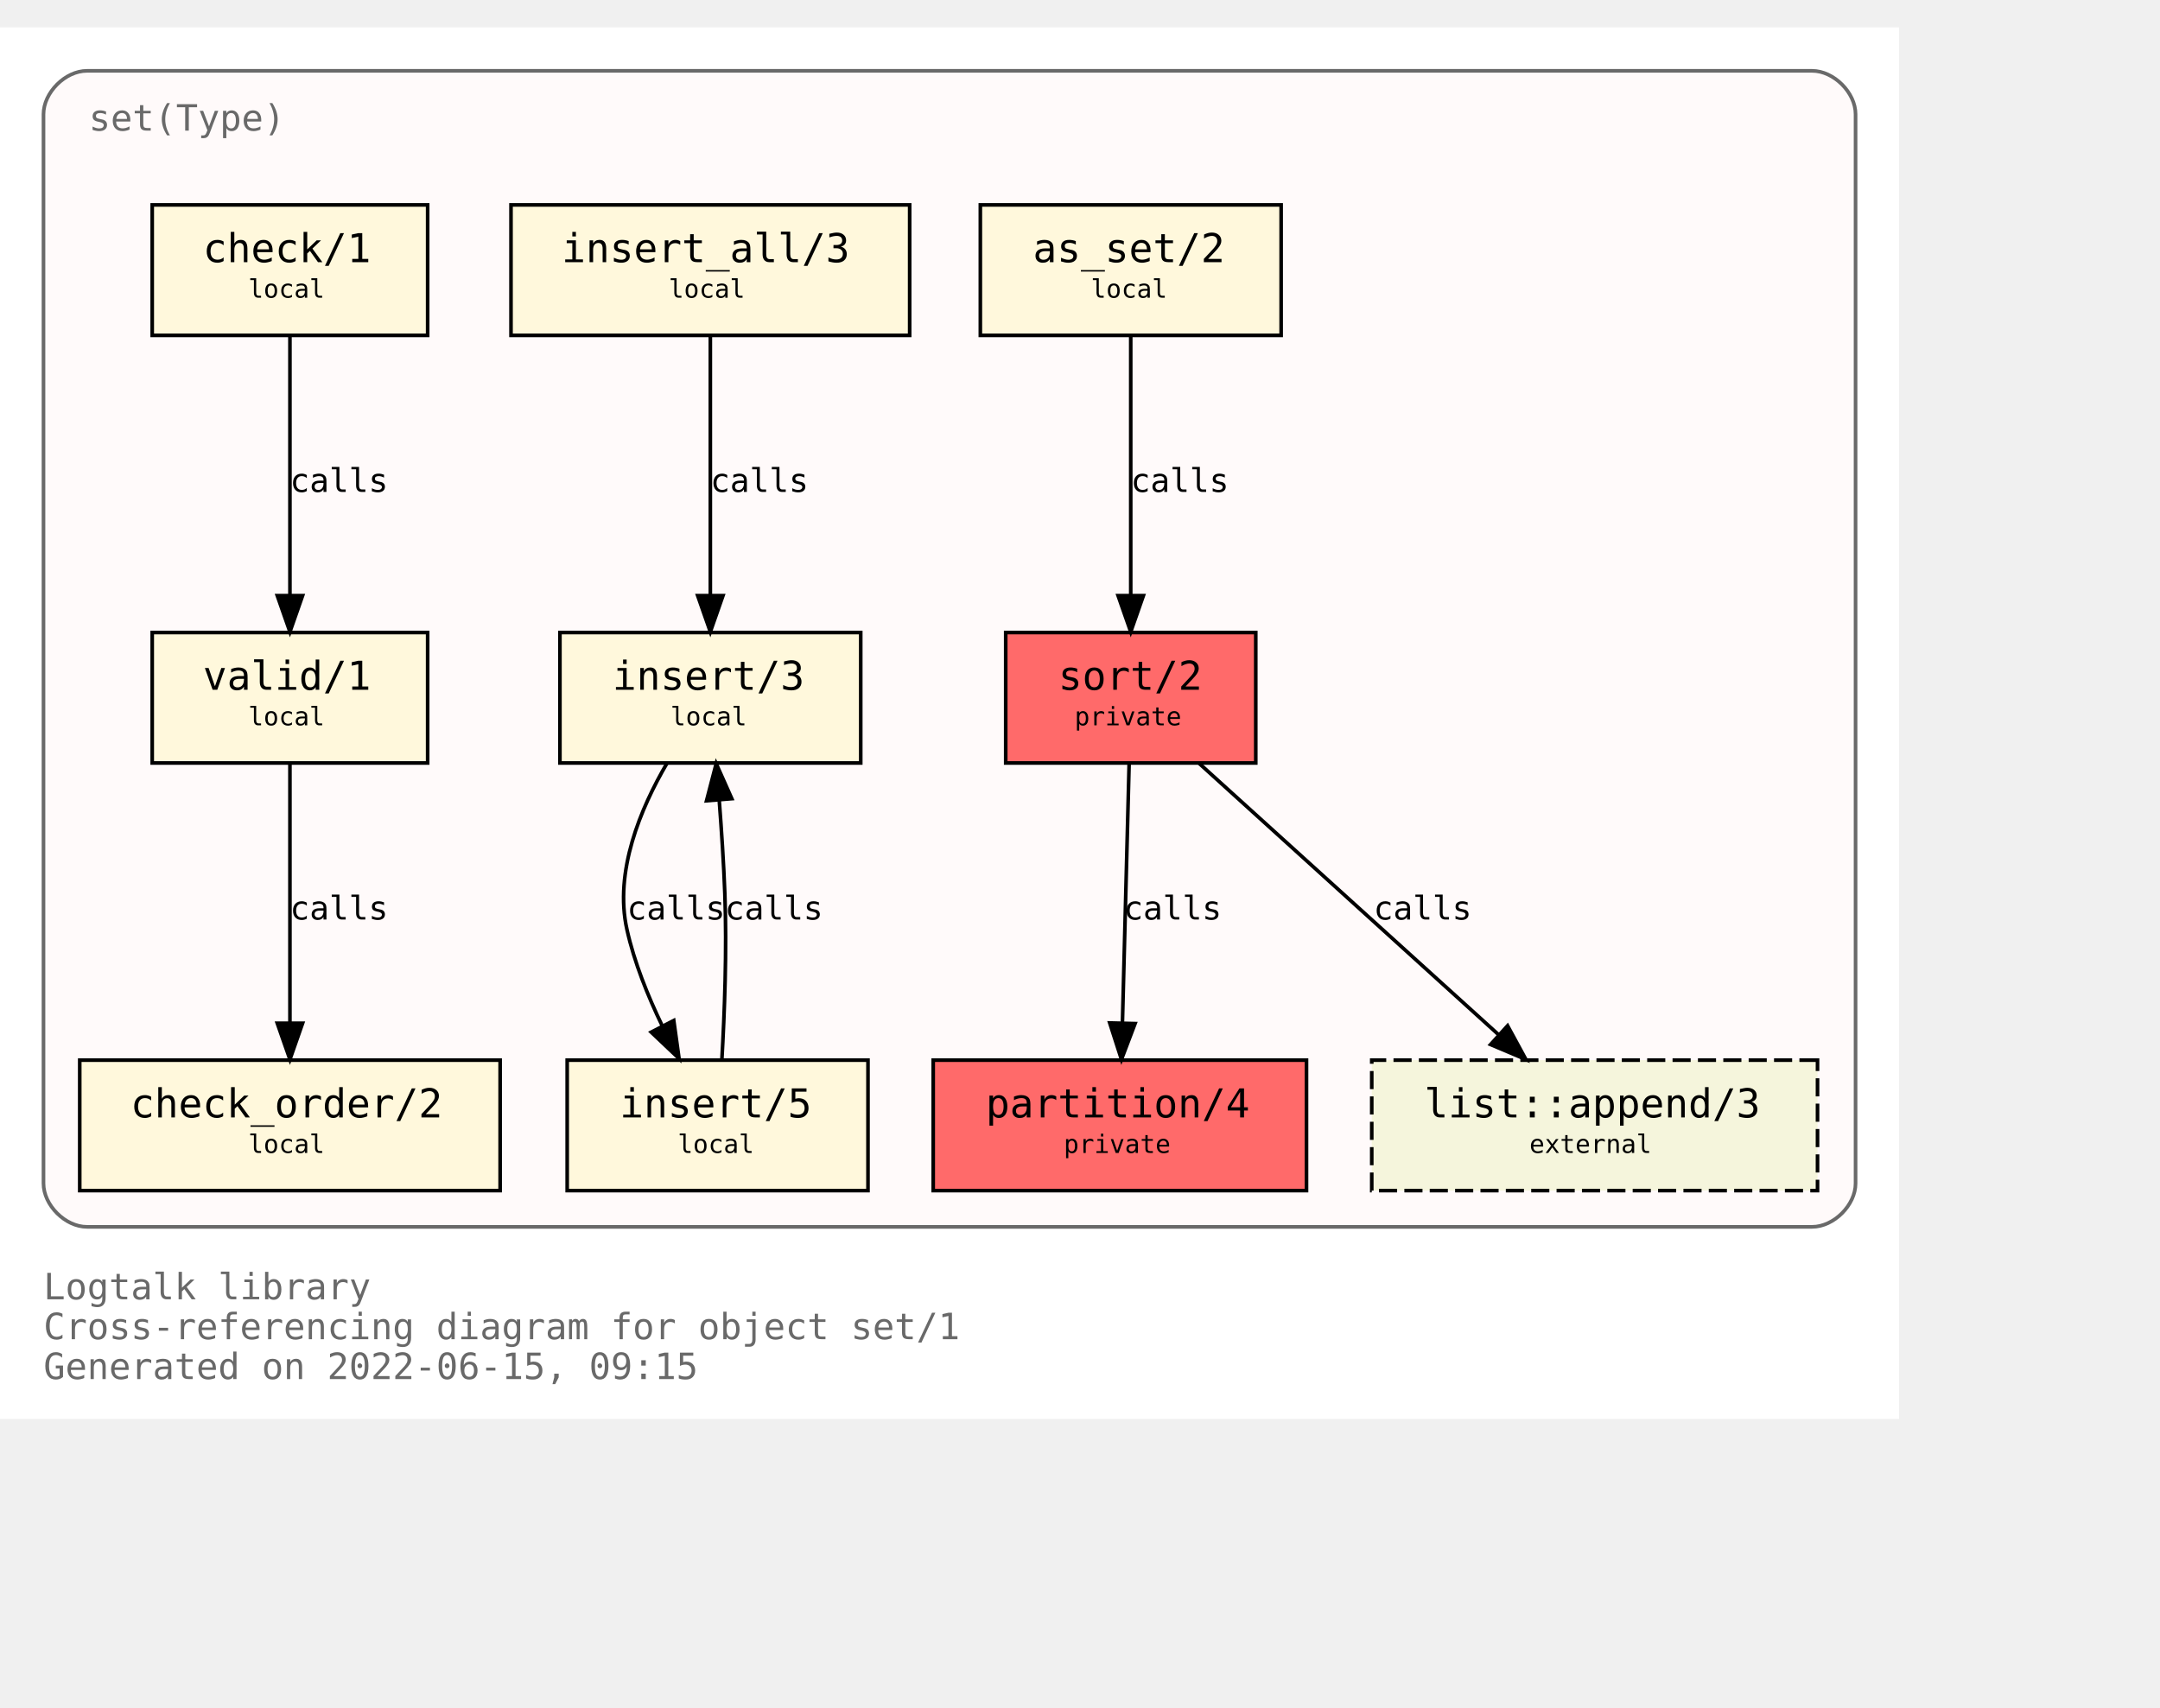
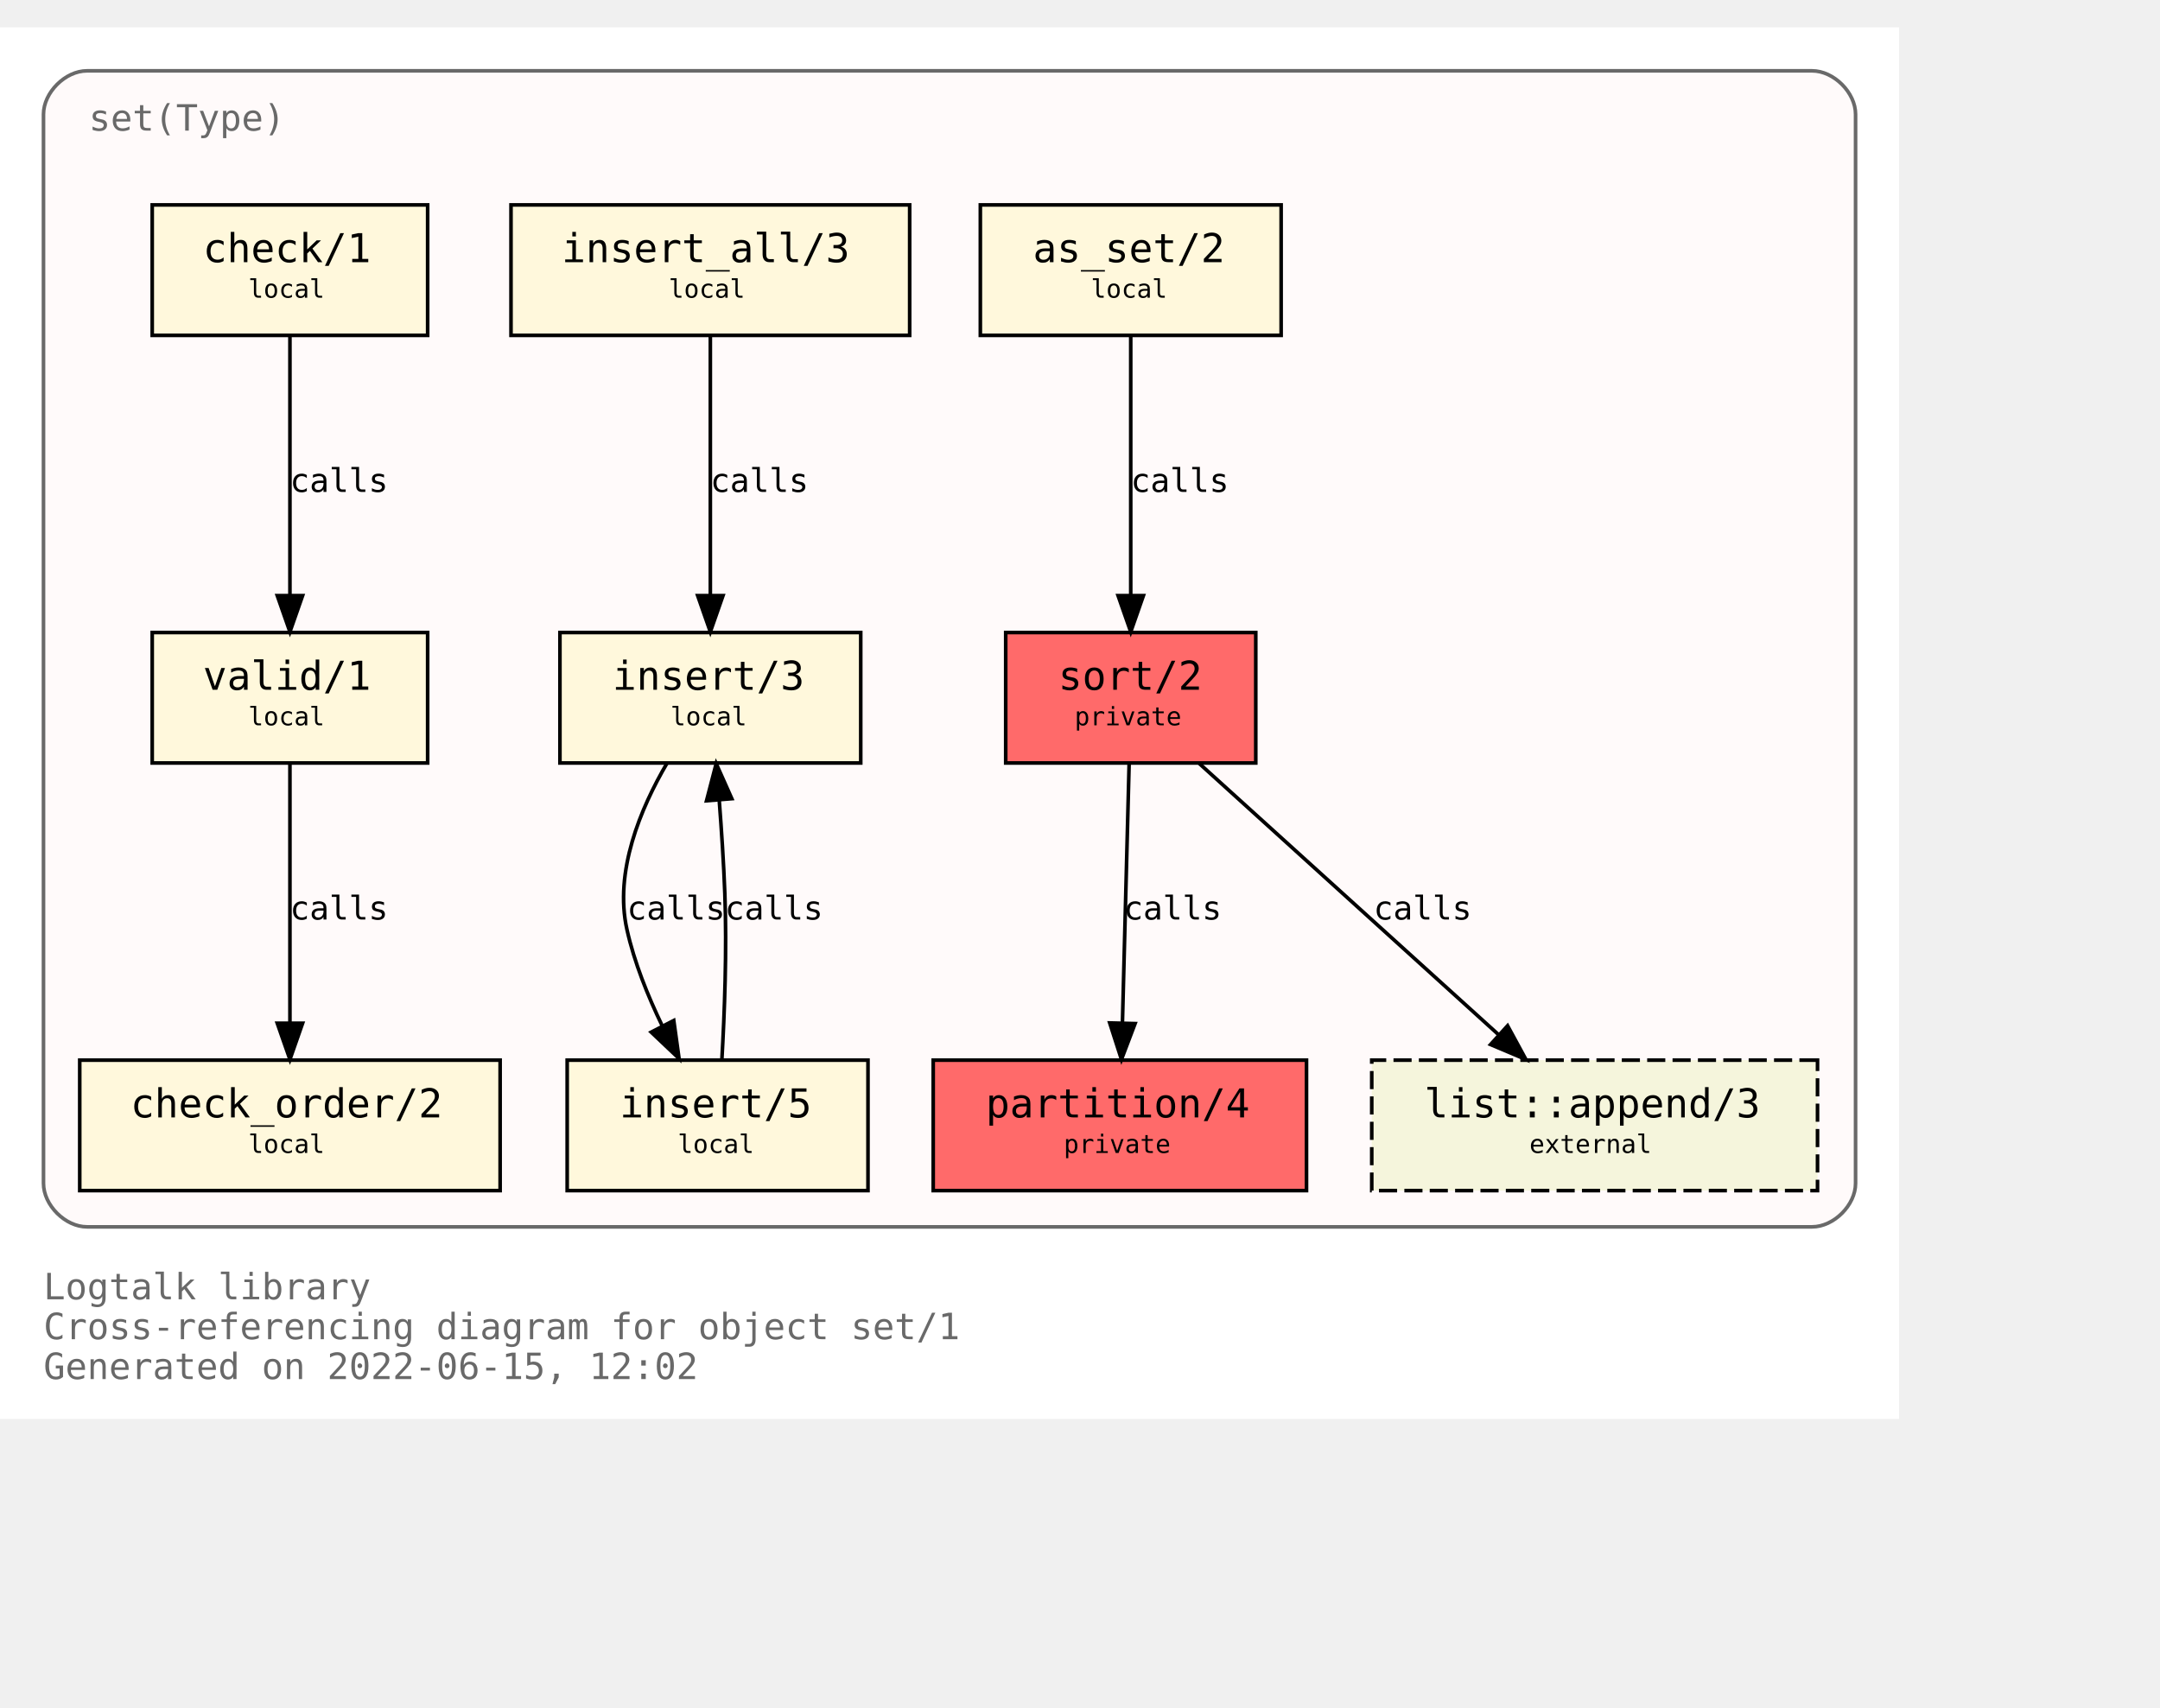
<svg xmlns="http://www.w3.org/2000/svg" xmlns:xlink="http://www.w3.org/1999/xlink" width="668pt" height="528pt" viewBox="72.00 72.00 596.00 456.00">
  <g id="graph0" class="graph" transform="scale(1 1) rotate(0) translate(76 452)">
    <polygon fill="white" stroke="transparent" points="-4,4 -4,-380 520,-380 520,4 -4,4" />
    <text text-anchor="start" x="8" y="-29" font-family="Monospace" font-size="10.00" fill="dimgray">Logtalk library</text>
    <text text-anchor="start" x="8" y="-18" font-family="Monospace" font-size="10.00" fill="dimgray">Cross-referencing diagram for object set/1</text>
-     <text text-anchor="start" x="8" y="-7" font-family="Monospace" font-size="10.00" fill="dimgray">Generated on 2022-06-15, 09:15</text>
+     <text text-anchor="start" x="8" y="-7" font-family="Monospace" font-size="10.00" fill="dimgray">Generated on 2022-06-15, 12:02</text>
    <g id="clust1" class="cluster">
      <g id="a_clust1">
        <a xlink:title="set(Type)">
          <path fill="snow" stroke="dimgray" d="M20,-49C20,-49 496,-49 496,-49 502,-49 508,-55 508,-61 508,-61 508,-356 508,-356 508,-362 502,-368 496,-368 496,-368 20,-368 20,-368 14,-368 8,-362 8,-356 8,-356 8,-61 8,-61 8,-55 14,-49 20,-49" />
          <g id="a_clust1_0">
-             <a xlink:href="https://github.com/LogtalkDotOrg/logtalk3/tree/7d2f24e758be609634f4275c174f2b37e3d82e23/library/sets/set1.lgt" xlink:title="https://github.com/LogtalkDotOrg/logtalk3/tree/7d2f24e758be609634f4275c174f2b37e3d82e23/library/sets/set1.lgt">
+             <a xlink:href="https://github.com/LogtalkDotOrg/logtalk3/tree/6415da739276ba9e4ec1c5613278cc025b4bde89/library/sets/set1.lgt" xlink:title="https://github.com/LogtalkDotOrg/logtalk3/tree/6415da739276ba9e4ec1c5613278cc025b4bde89/library/sets/set1.lgt">
              <text text-anchor="start" x="20.5" y="-351.5" font-family="Monospace" font-size="10.00" fill="dimgray">set(Type)</text>
            </a>
          </g>
        </a>
      </g>
    </g>
    <g id="node1" class="node">
      <g id="a_node1">
-         <a xlink:href="https://github.com/LogtalkDotOrg/logtalk3/tree/7d2f24e758be609634f4275c174f2b37e3d82e23/library/sets/set1.lgt#L33" xlink:title="https://github.com/LogtalkDotOrg/logtalk3/tree/7d2f24e758be609634f4275c174f2b37e3d82e23/library/sets/set1.lgt#L33">
+         <a xlink:href="https://github.com/LogtalkDotOrg/logtalk3/tree/6415da739276ba9e4ec1c5613278cc025b4bde89/library/sets/set1.lgt#L33" xlink:title="https://github.com/LogtalkDotOrg/logtalk3/tree/6415da739276ba9e4ec1c5613278cc025b4bde89/library/sets/set1.lgt#L33">
          <polygon fill="#ff6a6a" stroke="black" points="342.5,-213 273.5,-213 273.5,-177 342.5,-177 342.5,-213" />
          <text text-anchor="start" x="282" y="-197.8" font-family="Monospace" font-size="9.00"> </text>
          <text text-anchor="start" x="288" y="-197.2" font-family="Monospace" font-size="11.00">sort/2</text>
          <text text-anchor="start" x="329" y="-197.8" font-family="Monospace" font-size="9.00"> </text>
          <text text-anchor="start" x="282" y="-186.8" font-family="Monospace" font-size="9.00"> </text>
          <text text-anchor="start" x="292.5" y="-187.4" font-family="Monospace" font-size="7.00">private</text>
          <text text-anchor="start" x="329" y="-186.8" font-family="Monospace" font-size="9.00"> </text>
        </a>
      </g>
    </g>
    <g id="node2" class="node">
      <g id="a_node2">
-         <a xlink:href="https://github.com/LogtalkDotOrg/logtalk3/tree/7d2f24e758be609634f4275c174f2b37e3d82e23/library/sets/set1.lgt#L40" xlink:title="https://github.com/LogtalkDotOrg/logtalk3/tree/7d2f24e758be609634f4275c174f2b37e3d82e23/library/sets/set1.lgt#L40">
+         <a xlink:href="https://github.com/LogtalkDotOrg/logtalk3/tree/6415da739276ba9e4ec1c5613278cc025b4bde89/library/sets/set1.lgt#L40" xlink:title="https://github.com/LogtalkDotOrg/logtalk3/tree/6415da739276ba9e4ec1c5613278cc025b4bde89/library/sets/set1.lgt#L40">
          <polygon fill="#ff6a6a" stroke="black" points="356.5,-95 253.5,-95 253.5,-59 356.5,-59 356.5,-95" />
          <text text-anchor="start" x="262" y="-79.8" font-family="Monospace" font-size="9.00"> </text>
          <text text-anchor="start" x="268" y="-79.2" font-family="Monospace" font-size="11.00">partition/4</text>
          <text text-anchor="start" x="343" y="-79.8" font-family="Monospace" font-size="9.00"> </text>
          <text text-anchor="start" x="262" y="-68.8" font-family="Monospace" font-size="9.00"> </text>
          <text text-anchor="start" x="289.5" y="-69.4" font-family="Monospace" font-size="7.00">private</text>
          <text text-anchor="start" x="343" y="-68.8" font-family="Monospace" font-size="9.00"> </text>
        </a>
      </g>
    </g>
    <g id="edge1" class="edge">
      <g id="a_edge1">
-         <a xlink:href="https://github.com/LogtalkDotOrg/logtalk3/tree/7d2f24e758be609634f4275c174f2b37e3d82e23/library/sets/set1.lgt#L48" xlink:title="calls">
+         <a xlink:href="https://github.com/LogtalkDotOrg/logtalk3/tree/6415da739276ba9e4ec1c5613278cc025b4bde89/library/sets/set1.lgt#L48" xlink:title="calls">
          <path fill="none" stroke="black" d="M307.56,-176.88C307.07,-158.04 306.28,-127.47 305.71,-105.3" />
          <polygon fill="black" stroke="black" points="309.2,-105.09 305.44,-95.19 302.2,-105.27 309.2,-105.09" />
        </a>
      </g>
      <g id="a_edge1-label">
-         <a xlink:href="https://github.com/LogtalkDotOrg/logtalk3/tree/7d2f24e758be609634f4275c174f2b37e3d82e23/library/sets/set1.lgt#L48" xlink:title="https://github.com/LogtalkDotOrg/logtalk3/tree/7d2f24e758be609634f4275c174f2b37e3d82e23/library/sets/set1.lgt#L48">
+         <a xlink:href="https://github.com/LogtalkDotOrg/logtalk3/tree/6415da739276ba9e4ec1c5613278cc025b4bde89/library/sets/set1.lgt#L48" xlink:title="https://github.com/LogtalkDotOrg/logtalk3/tree/6415da739276ba9e4ec1c5613278cc025b4bde89/library/sets/set1.lgt#L48">
          <text text-anchor="start" x="306" y="-133.8" font-family="Monospace" font-size="9.00">calls</text>
        </a>
      </g>
    </g>
    <g id="node10" class="node">
      <g id="a_node10">
        <a xlink:href="https://logtalk.org/library/listp_0.html#append/3" xlink:title="https://logtalk.org/library/listp_0.html#append/3">
          <polygon fill="beige" stroke="black" stroke-dasharray="5,2" points="497.5,-95 374.5,-95 374.5,-59 497.5,-59 497.5,-95" />
          <text text-anchor="start" x="383" y="-79.8" font-family="Monospace" font-size="9.00"> </text>
          <text text-anchor="start" x="389" y="-79.2" font-family="Monospace" font-size="11.00">list::append/3</text>
          <text text-anchor="start" x="484" y="-79.8" font-family="Monospace" font-size="9.00"> </text>
          <text text-anchor="start" x="383" y="-68.8" font-family="Monospace" font-size="9.00"> </text>
          <text text-anchor="start" x="418" y="-69.4" font-family="Monospace" font-size="7.00">external</text>
          <text text-anchor="start" x="484" y="-68.8" font-family="Monospace" font-size="9.00"> </text>
        </a>
      </g>
    </g>
    <g id="edge8" class="edge">
      <g id="a_edge8">
-         <a xlink:href="https://github.com/LogtalkDotOrg/logtalk3/tree/7d2f24e758be609634f4275c174f2b37e3d82e23/library/sets/set1.lgt#L48" xlink:title="calls">
+         <a xlink:href="https://github.com/LogtalkDotOrg/logtalk3/tree/6415da739276ba9e4ec1c5613278cc025b4bde89/library/sets/set1.lgt#L48" xlink:title="calls">
          <path fill="none" stroke="black" d="M326.89,-176.88C348.72,-157.09 384.82,-124.38 409.47,-102.05" />
          <polygon fill="black" stroke="black" points="411.98,-104.5 417.04,-95.19 407.28,-99.31 411.98,-104.5" />
        </a>
      </g>
      <g id="a_edge8-label">
-         <a xlink:href="https://github.com/LogtalkDotOrg/logtalk3/tree/7d2f24e758be609634f4275c174f2b37e3d82e23/library/sets/set1.lgt#L48" xlink:title="https://github.com/LogtalkDotOrg/logtalk3/tree/7d2f24e758be609634f4275c174f2b37e3d82e23/library/sets/set1.lgt#L48">
+         <a xlink:href="https://github.com/LogtalkDotOrg/logtalk3/tree/6415da739276ba9e4ec1c5613278cc025b4bde89/library/sets/set1.lgt#L48" xlink:title="https://github.com/LogtalkDotOrg/logtalk3/tree/6415da739276ba9e4ec1c5613278cc025b4bde89/library/sets/set1.lgt#L48">
          <text text-anchor="start" x="375" y="-133.8" font-family="Monospace" font-size="9.00">calls</text>
        </a>
      </g>
    </g>
    <g id="node3" class="node">
      <g id="a_node3">
-         <a xlink:href="https://github.com/LogtalkDotOrg/logtalk3/tree/7d2f24e758be609634f4275c174f2b37e3d82e23/library/sets/set1.lgt#L64" xlink:title="https://github.com/LogtalkDotOrg/logtalk3/tree/7d2f24e758be609634f4275c174f2b37e3d82e23/library/sets/set1.lgt#L64">
+         <a xlink:href="https://github.com/LogtalkDotOrg/logtalk3/tree/6415da739276ba9e4ec1c5613278cc025b4bde89/library/sets/set1.lgt#L64" xlink:title="https://github.com/LogtalkDotOrg/logtalk3/tree/6415da739276ba9e4ec1c5613278cc025b4bde89/library/sets/set1.lgt#L64">
          <polygon fill="cornsilk" stroke="black" points="349.5,-331 266.5,-331 266.5,-295 349.5,-295 349.5,-331" />
          <text text-anchor="start" x="275" y="-315.8" font-family="Monospace" font-size="9.00"> </text>
          <text text-anchor="start" x="281" y="-315.2" font-family="Monospace" font-size="11.00">as_set/2</text>
          <text text-anchor="start" x="336" y="-315.8" font-family="Monospace" font-size="9.00"> </text>
          <text text-anchor="start" x="275" y="-304.8" font-family="Monospace" font-size="9.00"> </text>
          <text text-anchor="start" x="297" y="-305.4" font-family="Monospace" font-size="7.00">local</text>
          <text text-anchor="start" x="336" y="-304.8" font-family="Monospace" font-size="9.00"> </text>
        </a>
      </g>
    </g>
    <g id="edge2" class="edge">
      <g id="a_edge2">
-         <a xlink:href="https://github.com/LogtalkDotOrg/logtalk3/tree/7d2f24e758be609634f4275c174f2b37e3d82e23/library/sets/set1.lgt#L64" xlink:title="calls">
+         <a xlink:href="https://github.com/LogtalkDotOrg/logtalk3/tree/6415da739276ba9e4ec1c5613278cc025b4bde89/library/sets/set1.lgt#L64" xlink:title="calls">
          <path fill="none" stroke="black" d="M308,-294.88C308,-276.04 308,-245.47 308,-223.3" />
          <polygon fill="black" stroke="black" points="311.5,-223.19 308,-213.19 304.5,-223.19 311.5,-223.19" />
        </a>
      </g>
      <g id="a_edge2-label">
-         <a xlink:href="https://github.com/LogtalkDotOrg/logtalk3/tree/7d2f24e758be609634f4275c174f2b37e3d82e23/library/sets/set1.lgt#L64" xlink:title="https://github.com/LogtalkDotOrg/logtalk3/tree/7d2f24e758be609634f4275c174f2b37e3d82e23/library/sets/set1.lgt#L64">
+         <a xlink:href="https://github.com/LogtalkDotOrg/logtalk3/tree/6415da739276ba9e4ec1c5613278cc025b4bde89/library/sets/set1.lgt#L64" xlink:title="https://github.com/LogtalkDotOrg/logtalk3/tree/6415da739276ba9e4ec1c5613278cc025b4bde89/library/sets/set1.lgt#L64">
          <text text-anchor="start" x="308" y="-251.8" font-family="Monospace" font-size="9.00">calls</text>
        </a>
      </g>
    </g>
    <g id="node4" class="node">
      <g id="a_node4">
-         <a xlink:href="https://github.com/LogtalkDotOrg/logtalk3/tree/7d2f24e758be609634f4275c174f2b37e3d82e23/library/sets/set1.lgt#L67" xlink:title="https://github.com/LogtalkDotOrg/logtalk3/tree/7d2f24e758be609634f4275c174f2b37e3d82e23/library/sets/set1.lgt#L67">
+         <a xlink:href="https://github.com/LogtalkDotOrg/logtalk3/tree/6415da739276ba9e4ec1c5613278cc025b4bde89/library/sets/set1.lgt#L67" xlink:title="https://github.com/LogtalkDotOrg/logtalk3/tree/6415da739276ba9e4ec1c5613278cc025b4bde89/library/sets/set1.lgt#L67">
          <polygon fill="cornsilk" stroke="black" points="233.5,-213 150.5,-213 150.5,-177 233.5,-177 233.5,-213" />
          <text text-anchor="start" x="159" y="-197.8" font-family="Monospace" font-size="9.00"> </text>
          <text text-anchor="start" x="165" y="-197.2" font-family="Monospace" font-size="11.00">insert/3</text>
          <text text-anchor="start" x="220" y="-197.8" font-family="Monospace" font-size="9.00"> </text>
          <text text-anchor="start" x="159" y="-186.8" font-family="Monospace" font-size="9.00"> </text>
          <text text-anchor="start" x="181" y="-187.4" font-family="Monospace" font-size="7.00">local</text>
          <text text-anchor="start" x="220" y="-186.8" font-family="Monospace" font-size="9.00"> </text>
        </a>
      </g>
    </g>
    <g id="node5" class="node">
      <g id="a_node5">
-         <a xlink:href="https://github.com/LogtalkDotOrg/logtalk3/tree/7d2f24e758be609634f4275c174f2b37e3d82e23/library/sets/set1.lgt#L77" xlink:title="https://github.com/LogtalkDotOrg/logtalk3/tree/7d2f24e758be609634f4275c174f2b37e3d82e23/library/sets/set1.lgt#L77">
+         <a xlink:href="https://github.com/LogtalkDotOrg/logtalk3/tree/6415da739276ba9e4ec1c5613278cc025b4bde89/library/sets/set1.lgt#L77" xlink:title="https://github.com/LogtalkDotOrg/logtalk3/tree/6415da739276ba9e4ec1c5613278cc025b4bde89/library/sets/set1.lgt#L77">
          <polygon fill="cornsilk" stroke="black" points="235.5,-95 152.5,-95 152.5,-59 235.5,-59 235.5,-95" />
          <text text-anchor="start" x="161" y="-79.8" font-family="Monospace" font-size="9.00"> </text>
          <text text-anchor="start" x="167" y="-79.2" font-family="Monospace" font-size="11.00">insert/5</text>
          <text text-anchor="start" x="222" y="-79.8" font-family="Monospace" font-size="9.00"> </text>
          <text text-anchor="start" x="161" y="-68.8" font-family="Monospace" font-size="9.00"> </text>
          <text text-anchor="start" x="183" y="-69.4" font-family="Monospace" font-size="7.00">local</text>
          <text text-anchor="start" x="222" y="-68.8" font-family="Monospace" font-size="9.00"> </text>
        </a>
      </g>
    </g>
    <g id="edge3" class="edge">
      <g id="a_edge3">
-         <a xlink:href="https://github.com/LogtalkDotOrg/logtalk3/tree/7d2f24e758be609634f4275c174f2b37e3d82e23/library/sets/set1.lgt#L68" xlink:title="calls">
+         <a xlink:href="https://github.com/LogtalkDotOrg/logtalk3/tree/6415da739276ba9e4ec1c5613278cc025b4bde89/library/sets/set1.lgt#L68" xlink:title="calls">
          <path fill="none" stroke="black" d="M180.07,-176.98C172.75,-164.51 165.41,-147.02 169,-131 171.01,-122.01 174.73,-112.75 178.7,-104.53" />
          <polygon fill="black" stroke="black" points="181.91,-105.94 183.37,-95.44 175.68,-102.73 181.91,-105.94" />
        </a>
      </g>
      <g id="a_edge3-label">
-         <a xlink:href="https://github.com/LogtalkDotOrg/logtalk3/tree/7d2f24e758be609634f4275c174f2b37e3d82e23/library/sets/set1.lgt#L68" xlink:title="https://github.com/LogtalkDotOrg/logtalk3/tree/7d2f24e758be609634f4275c174f2b37e3d82e23/library/sets/set1.lgt#L68">
+         <a xlink:href="https://github.com/LogtalkDotOrg/logtalk3/tree/6415da739276ba9e4ec1c5613278cc025b4bde89/library/sets/set1.lgt#L68" xlink:title="https://github.com/LogtalkDotOrg/logtalk3/tree/6415da739276ba9e4ec1c5613278cc025b4bde89/library/sets/set1.lgt#L68">
          <text text-anchor="start" x="169" y="-133.8" font-family="Monospace" font-size="9.00">calls</text>
        </a>
      </g>
    </g>
    <g id="edge4" class="edge">
      <g id="a_edge4">
-         <a xlink:href="https://github.com/LogtalkDotOrg/logtalk3/tree/7d2f24e758be609634f4275c174f2b37e3d82e23/library/sets/set1.lgt#L77" xlink:title="calls">
+         <a xlink:href="https://github.com/LogtalkDotOrg/logtalk3/tree/6415da739276ba9e4ec1c5613278cc025b4bde89/library/sets/set1.lgt#L77" xlink:title="calls">
          <path fill="none" stroke="black" d="M195.18,-95.11C195.91,-107.79 196.59,-125.47 196,-141 195.69,-149.33 195.09,-158.39 194.46,-166.62" />
          <polygon fill="black" stroke="black" points="190.95,-166.58 193.62,-176.83 197.93,-167.15 190.95,-166.58" />
        </a>
      </g>
      <g id="a_edge4-label">
-         <a xlink:href="https://github.com/LogtalkDotOrg/logtalk3/tree/7d2f24e758be609634f4275c174f2b37e3d82e23/library/sets/set1.lgt#L77" xlink:title="https://github.com/LogtalkDotOrg/logtalk3/tree/7d2f24e758be609634f4275c174f2b37e3d82e23/library/sets/set1.lgt#L77">
+         <a xlink:href="https://github.com/LogtalkDotOrg/logtalk3/tree/6415da739276ba9e4ec1c5613278cc025b4bde89/library/sets/set1.lgt#L77" xlink:title="https://github.com/LogtalkDotOrg/logtalk3/tree/6415da739276ba9e4ec1c5613278cc025b4bde89/library/sets/set1.lgt#L77">
          <text text-anchor="start" x="196" y="-133.8" font-family="Monospace" font-size="9.00">calls</text>
        </a>
      </g>
    </g>
    <g id="node6" class="node">
      <g id="a_node6">
-         <a xlink:href="https://github.com/LogtalkDotOrg/logtalk3/tree/7d2f24e758be609634f4275c174f2b37e3d82e23/library/sets/set1.lgt#L82" xlink:title="https://github.com/LogtalkDotOrg/logtalk3/tree/7d2f24e758be609634f4275c174f2b37e3d82e23/library/sets/set1.lgt#L82">
+         <a xlink:href="https://github.com/LogtalkDotOrg/logtalk3/tree/6415da739276ba9e4ec1c5613278cc025b4bde89/library/sets/set1.lgt#L82" xlink:title="https://github.com/LogtalkDotOrg/logtalk3/tree/6415da739276ba9e4ec1c5613278cc025b4bde89/library/sets/set1.lgt#L82">
          <polygon fill="cornsilk" stroke="black" points="247,-331 137,-331 137,-295 247,-295 247,-331" />
          <text text-anchor="start" x="145" y="-315.8" font-family="Monospace" font-size="9.00"> </text>
          <text text-anchor="start" x="151" y="-315.2" font-family="Monospace" font-size="11.00">insert_all/3</text>
          <text text-anchor="start" x="233" y="-315.8" font-family="Monospace" font-size="9.00"> </text>
          <text text-anchor="start" x="145" y="-304.8" font-family="Monospace" font-size="9.00"> </text>
          <text text-anchor="start" x="180.5" y="-305.4" font-family="Monospace" font-size="7.00">local</text>
          <text text-anchor="start" x="233" y="-304.8" font-family="Monospace" font-size="9.00"> </text>
        </a>
      </g>
    </g>
    <g id="edge5" class="edge">
      <g id="a_edge5">
-         <a xlink:href="https://github.com/LogtalkDotOrg/logtalk3/tree/7d2f24e758be609634f4275c174f2b37e3d82e23/library/sets/set1.lgt#L83" xlink:title="calls">
+         <a xlink:href="https://github.com/LogtalkDotOrg/logtalk3/tree/6415da739276ba9e4ec1c5613278cc025b4bde89/library/sets/set1.lgt#L83" xlink:title="calls">
          <path fill="none" stroke="black" d="M192,-294.88C192,-276.04 192,-245.47 192,-223.3" />
          <polygon fill="black" stroke="black" points="195.5,-223.19 192,-213.19 188.5,-223.19 195.5,-223.19" />
        </a>
      </g>
      <g id="a_edge5-label">
-         <a xlink:href="https://github.com/LogtalkDotOrg/logtalk3/tree/7d2f24e758be609634f4275c174f2b37e3d82e23/library/sets/set1.lgt#L83" xlink:title="https://github.com/LogtalkDotOrg/logtalk3/tree/7d2f24e758be609634f4275c174f2b37e3d82e23/library/sets/set1.lgt#L83">
+         <a xlink:href="https://github.com/LogtalkDotOrg/logtalk3/tree/6415da739276ba9e4ec1c5613278cc025b4bde89/library/sets/set1.lgt#L83" xlink:title="https://github.com/LogtalkDotOrg/logtalk3/tree/6415da739276ba9e4ec1c5613278cc025b4bde89/library/sets/set1.lgt#L83">
          <text text-anchor="start" x="192" y="-251.8" font-family="Monospace" font-size="9.00">calls</text>
        </a>
      </g>
    </g>
    <g id="node7" class="node">
      <g id="a_node7">
-         <a xlink:href="https://github.com/LogtalkDotOrg/logtalk3/tree/7d2f24e758be609634f4275c174f2b37e3d82e23/library/sets/set1.lgt#L87" xlink:title="https://github.com/LogtalkDotOrg/logtalk3/tree/7d2f24e758be609634f4275c174f2b37e3d82e23/library/sets/set1.lgt#L87">
+         <a xlink:href="https://github.com/LogtalkDotOrg/logtalk3/tree/6415da739276ba9e4ec1c5613278cc025b4bde89/library/sets/set1.lgt#L87" xlink:title="https://github.com/LogtalkDotOrg/logtalk3/tree/6415da739276ba9e4ec1c5613278cc025b4bde89/library/sets/set1.lgt#L87">
          <polygon fill="cornsilk" stroke="black" points="114,-213 38,-213 38,-177 114,-177 114,-213" />
          <text text-anchor="start" x="46" y="-197.8" font-family="Monospace" font-size="9.00"> </text>
          <text text-anchor="start" x="52" y="-197.2" font-family="Monospace" font-size="11.00">valid/1</text>
          <text text-anchor="start" x="100" y="-197.8" font-family="Monospace" font-size="9.00"> </text>
          <text text-anchor="start" x="46" y="-186.8" font-family="Monospace" font-size="9.00"> </text>
          <text text-anchor="start" x="64.5" y="-187.4" font-family="Monospace" font-size="7.00">local</text>
          <text text-anchor="start" x="100" y="-186.8" font-family="Monospace" font-size="9.00"> </text>
        </a>
      </g>
    </g>
    <g id="node8" class="node">
      <g id="a_node8">
-         <a xlink:href="https://github.com/LogtalkDotOrg/logtalk3/tree/7d2f24e758be609634f4275c174f2b37e3d82e23/library/sets/set1.lgt#L96" xlink:title="https://github.com/LogtalkDotOrg/logtalk3/tree/7d2f24e758be609634f4275c174f2b37e3d82e23/library/sets/set1.lgt#L96">
+         <a xlink:href="https://github.com/LogtalkDotOrg/logtalk3/tree/6415da739276ba9e4ec1c5613278cc025b4bde89/library/sets/set1.lgt#L96" xlink:title="https://github.com/LogtalkDotOrg/logtalk3/tree/6415da739276ba9e4ec1c5613278cc025b4bde89/library/sets/set1.lgt#L96">
          <polygon fill="cornsilk" stroke="black" points="134,-95 18,-95 18,-59 134,-59 134,-95" />
          <text text-anchor="start" x="26" y="-79.8" font-family="Monospace" font-size="9.00"> </text>
          <text text-anchor="start" x="32" y="-79.2" font-family="Monospace" font-size="11.00">check_order/2</text>
          <text text-anchor="start" x="120" y="-79.8" font-family="Monospace" font-size="9.00"> </text>
          <text text-anchor="start" x="26" y="-68.8" font-family="Monospace" font-size="9.00"> </text>
          <text text-anchor="start" x="64.5" y="-69.4" font-family="Monospace" font-size="7.00">local</text>
          <text text-anchor="start" x="120" y="-68.8" font-family="Monospace" font-size="9.00"> </text>
        </a>
      </g>
    </g>
    <g id="edge6" class="edge">
      <g id="a_edge6">
-         <a xlink:href="https://github.com/LogtalkDotOrg/logtalk3/tree/7d2f24e758be609634f4275c174f2b37e3d82e23/library/sets/set1.lgt#L93" xlink:title="calls">
+         <a xlink:href="https://github.com/LogtalkDotOrg/logtalk3/tree/6415da739276ba9e4ec1c5613278cc025b4bde89/library/sets/set1.lgt#L93" xlink:title="calls">
          <path fill="none" stroke="black" d="M76,-176.88C76,-158.04 76,-127.47 76,-105.3" />
          <polygon fill="black" stroke="black" points="79.5,-105.19 76,-95.19 72.5,-105.19 79.5,-105.19" />
        </a>
      </g>
      <g id="a_edge6-label">
-         <a xlink:href="https://github.com/LogtalkDotOrg/logtalk3/tree/7d2f24e758be609634f4275c174f2b37e3d82e23/library/sets/set1.lgt#L93" xlink:title="https://github.com/LogtalkDotOrg/logtalk3/tree/7d2f24e758be609634f4275c174f2b37e3d82e23/library/sets/set1.lgt#L93">
+         <a xlink:href="https://github.com/LogtalkDotOrg/logtalk3/tree/6415da739276ba9e4ec1c5613278cc025b4bde89/library/sets/set1.lgt#L93" xlink:title="https://github.com/LogtalkDotOrg/logtalk3/tree/6415da739276ba9e4ec1c5613278cc025b4bde89/library/sets/set1.lgt#L93">
          <text text-anchor="start" x="76" y="-133.8" font-family="Monospace" font-size="9.00">calls</text>
        </a>
      </g>
    </g>
    <g id="node9" class="node">
      <g id="a_node9">
-         <a xlink:href="https://github.com/LogtalkDotOrg/logtalk3/tree/7d2f24e758be609634f4275c174f2b37e3d82e23/library/sets/set1.lgt#L108" xlink:title="https://github.com/LogtalkDotOrg/logtalk3/tree/7d2f24e758be609634f4275c174f2b37e3d82e23/library/sets/set1.lgt#L108">
+         <a xlink:href="https://github.com/LogtalkDotOrg/logtalk3/tree/6415da739276ba9e4ec1c5613278cc025b4bde89/library/sets/set1.lgt#L108" xlink:title="https://github.com/LogtalkDotOrg/logtalk3/tree/6415da739276ba9e4ec1c5613278cc025b4bde89/library/sets/set1.lgt#L108">
          <polygon fill="cornsilk" stroke="black" points="114,-331 38,-331 38,-295 114,-295 114,-331" />
          <text text-anchor="start" x="46" y="-315.8" font-family="Monospace" font-size="9.00"> </text>
          <text text-anchor="start" x="52" y="-315.2" font-family="Monospace" font-size="11.00">check/1</text>
          <text text-anchor="start" x="100" y="-315.8" font-family="Monospace" font-size="9.00"> </text>
          <text text-anchor="start" x="46" y="-304.8" font-family="Monospace" font-size="9.00"> </text>
          <text text-anchor="start" x="64.5" y="-305.4" font-family="Monospace" font-size="7.00">local</text>
          <text text-anchor="start" x="100" y="-304.8" font-family="Monospace" font-size="9.00"> </text>
        </a>
      </g>
    </g>
    <g id="edge7" class="edge">
      <g id="a_edge7">
-         <a xlink:href="https://github.com/LogtalkDotOrg/logtalk3/tree/7d2f24e758be609634f4275c174f2b37e3d82e23/library/sets/set1.lgt#L108" xlink:title="calls">
+         <a xlink:href="https://github.com/LogtalkDotOrg/logtalk3/tree/6415da739276ba9e4ec1c5613278cc025b4bde89/library/sets/set1.lgt#L108" xlink:title="calls">
          <path fill="none" stroke="black" d="M76,-294.88C76,-276.04 76,-245.47 76,-223.3" />
          <polygon fill="black" stroke="black" points="79.5,-223.19 76,-213.19 72.5,-223.19 79.5,-223.19" />
        </a>
      </g>
      <g id="a_edge7-label">
-         <a xlink:href="https://github.com/LogtalkDotOrg/logtalk3/tree/7d2f24e758be609634f4275c174f2b37e3d82e23/library/sets/set1.lgt#L108" xlink:title="https://github.com/LogtalkDotOrg/logtalk3/tree/7d2f24e758be609634f4275c174f2b37e3d82e23/library/sets/set1.lgt#L108">
+         <a xlink:href="https://github.com/LogtalkDotOrg/logtalk3/tree/6415da739276ba9e4ec1c5613278cc025b4bde89/library/sets/set1.lgt#L108" xlink:title="https://github.com/LogtalkDotOrg/logtalk3/tree/6415da739276ba9e4ec1c5613278cc025b4bde89/library/sets/set1.lgt#L108">
          <text text-anchor="start" x="76" y="-251.8" font-family="Monospace" font-size="9.00">calls</text>
        </a>
      </g>
    </g>
  </g>
</svg>
